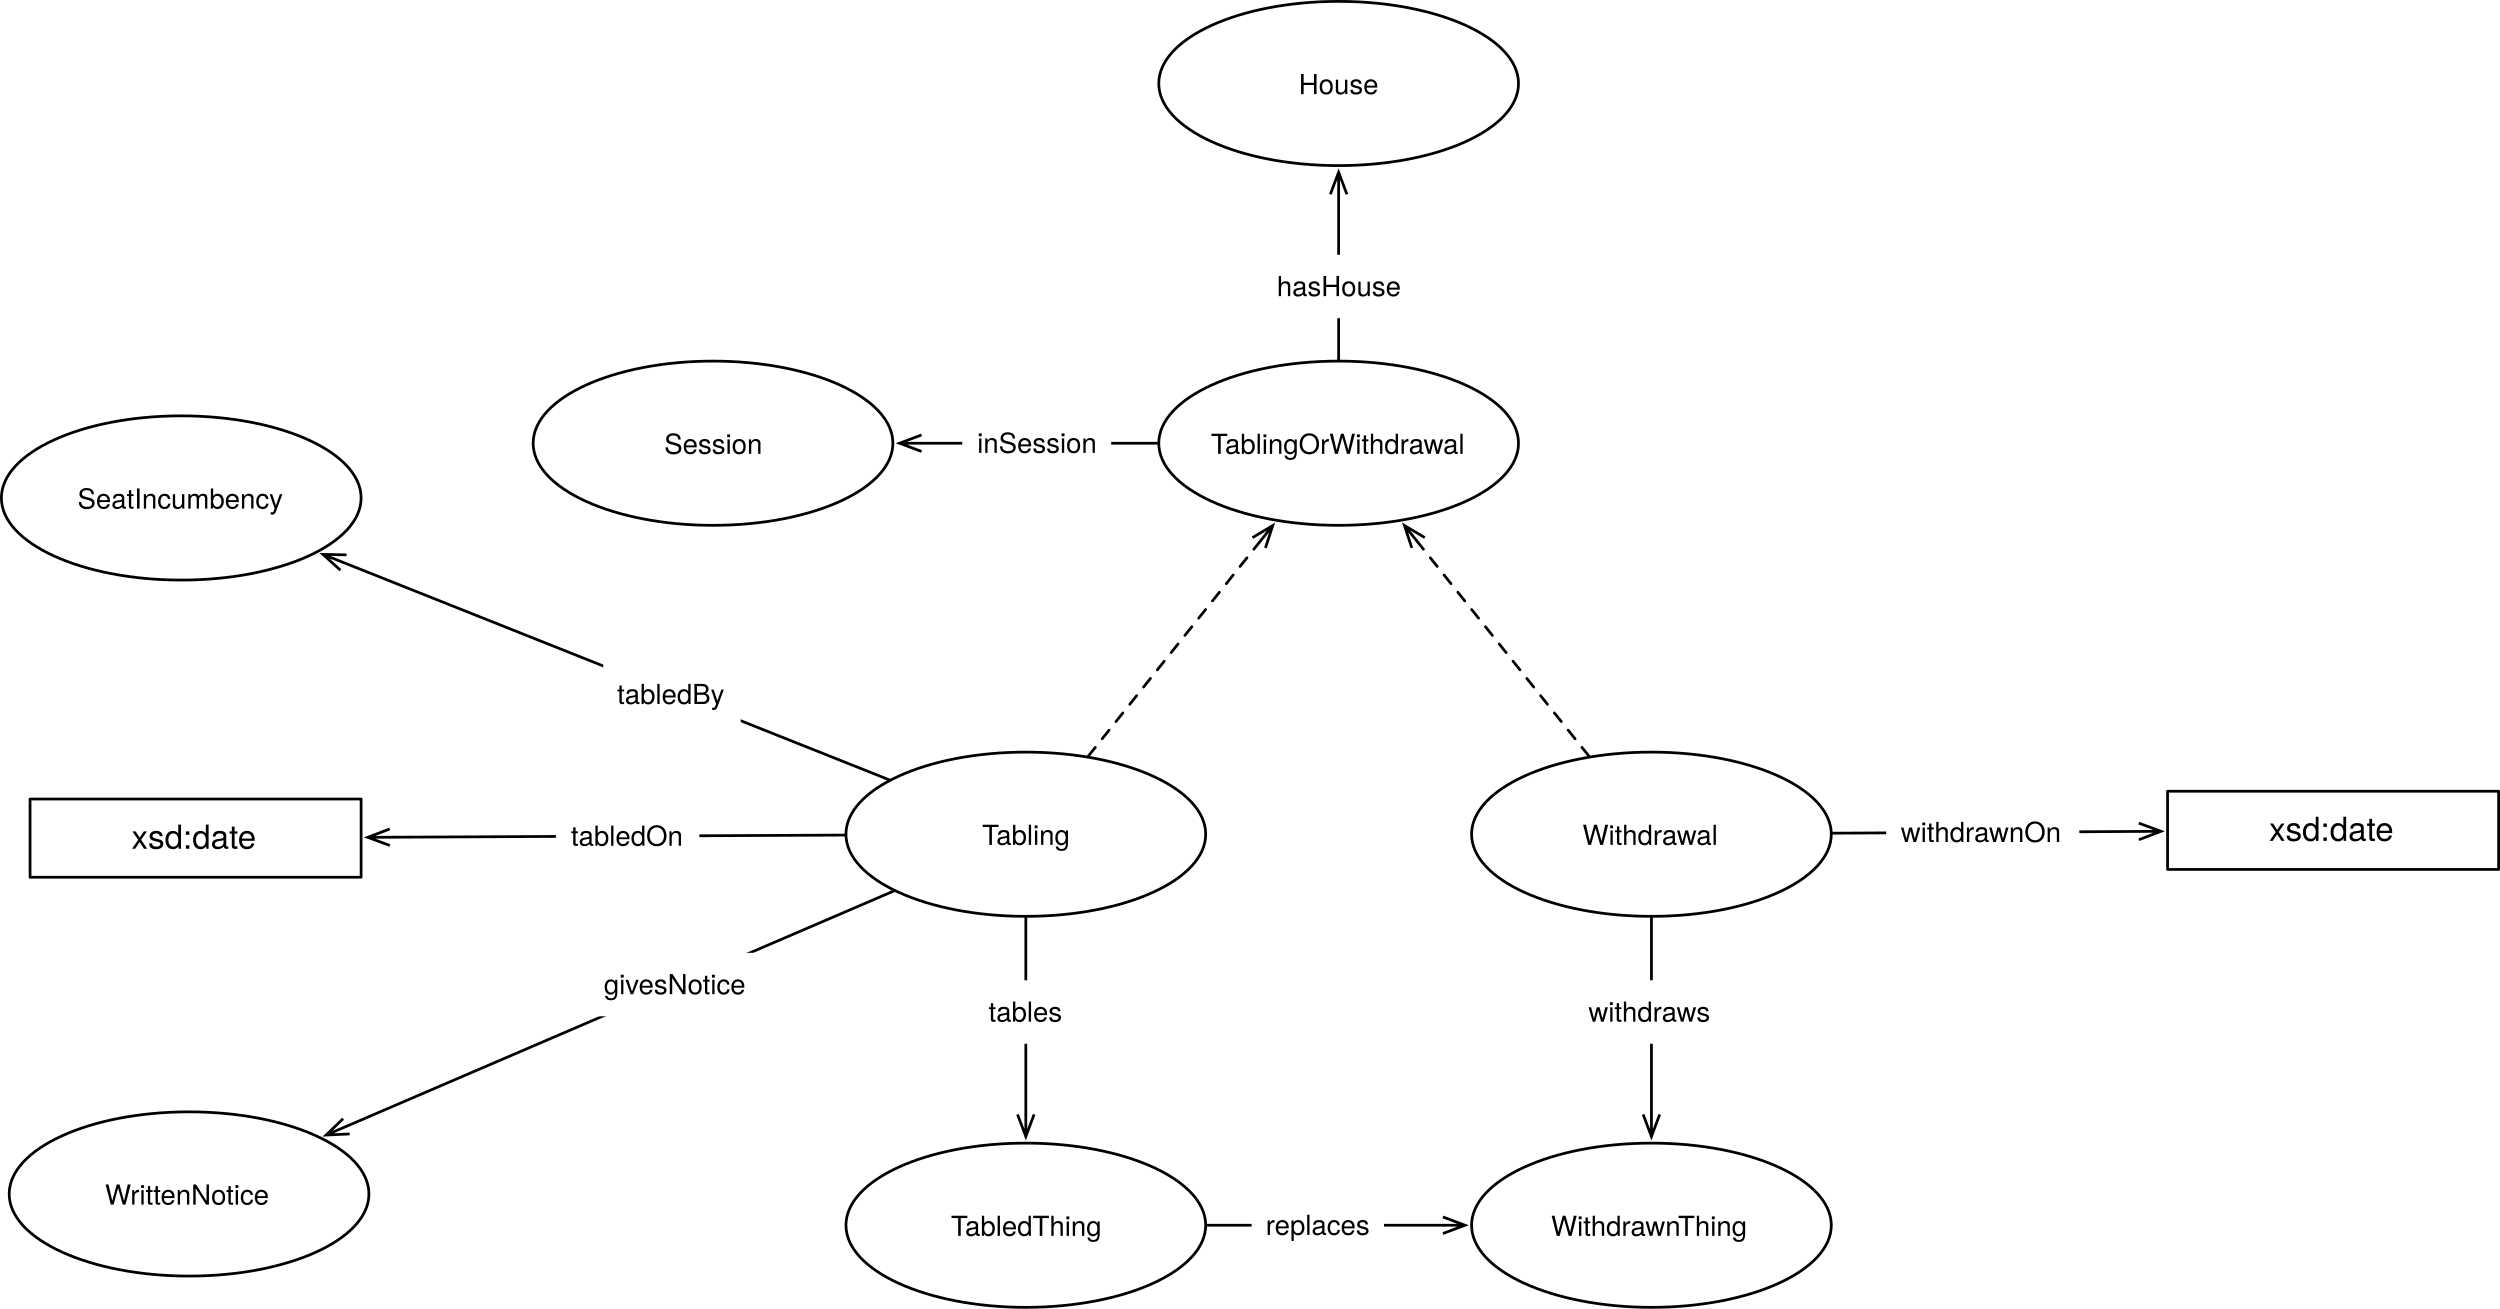
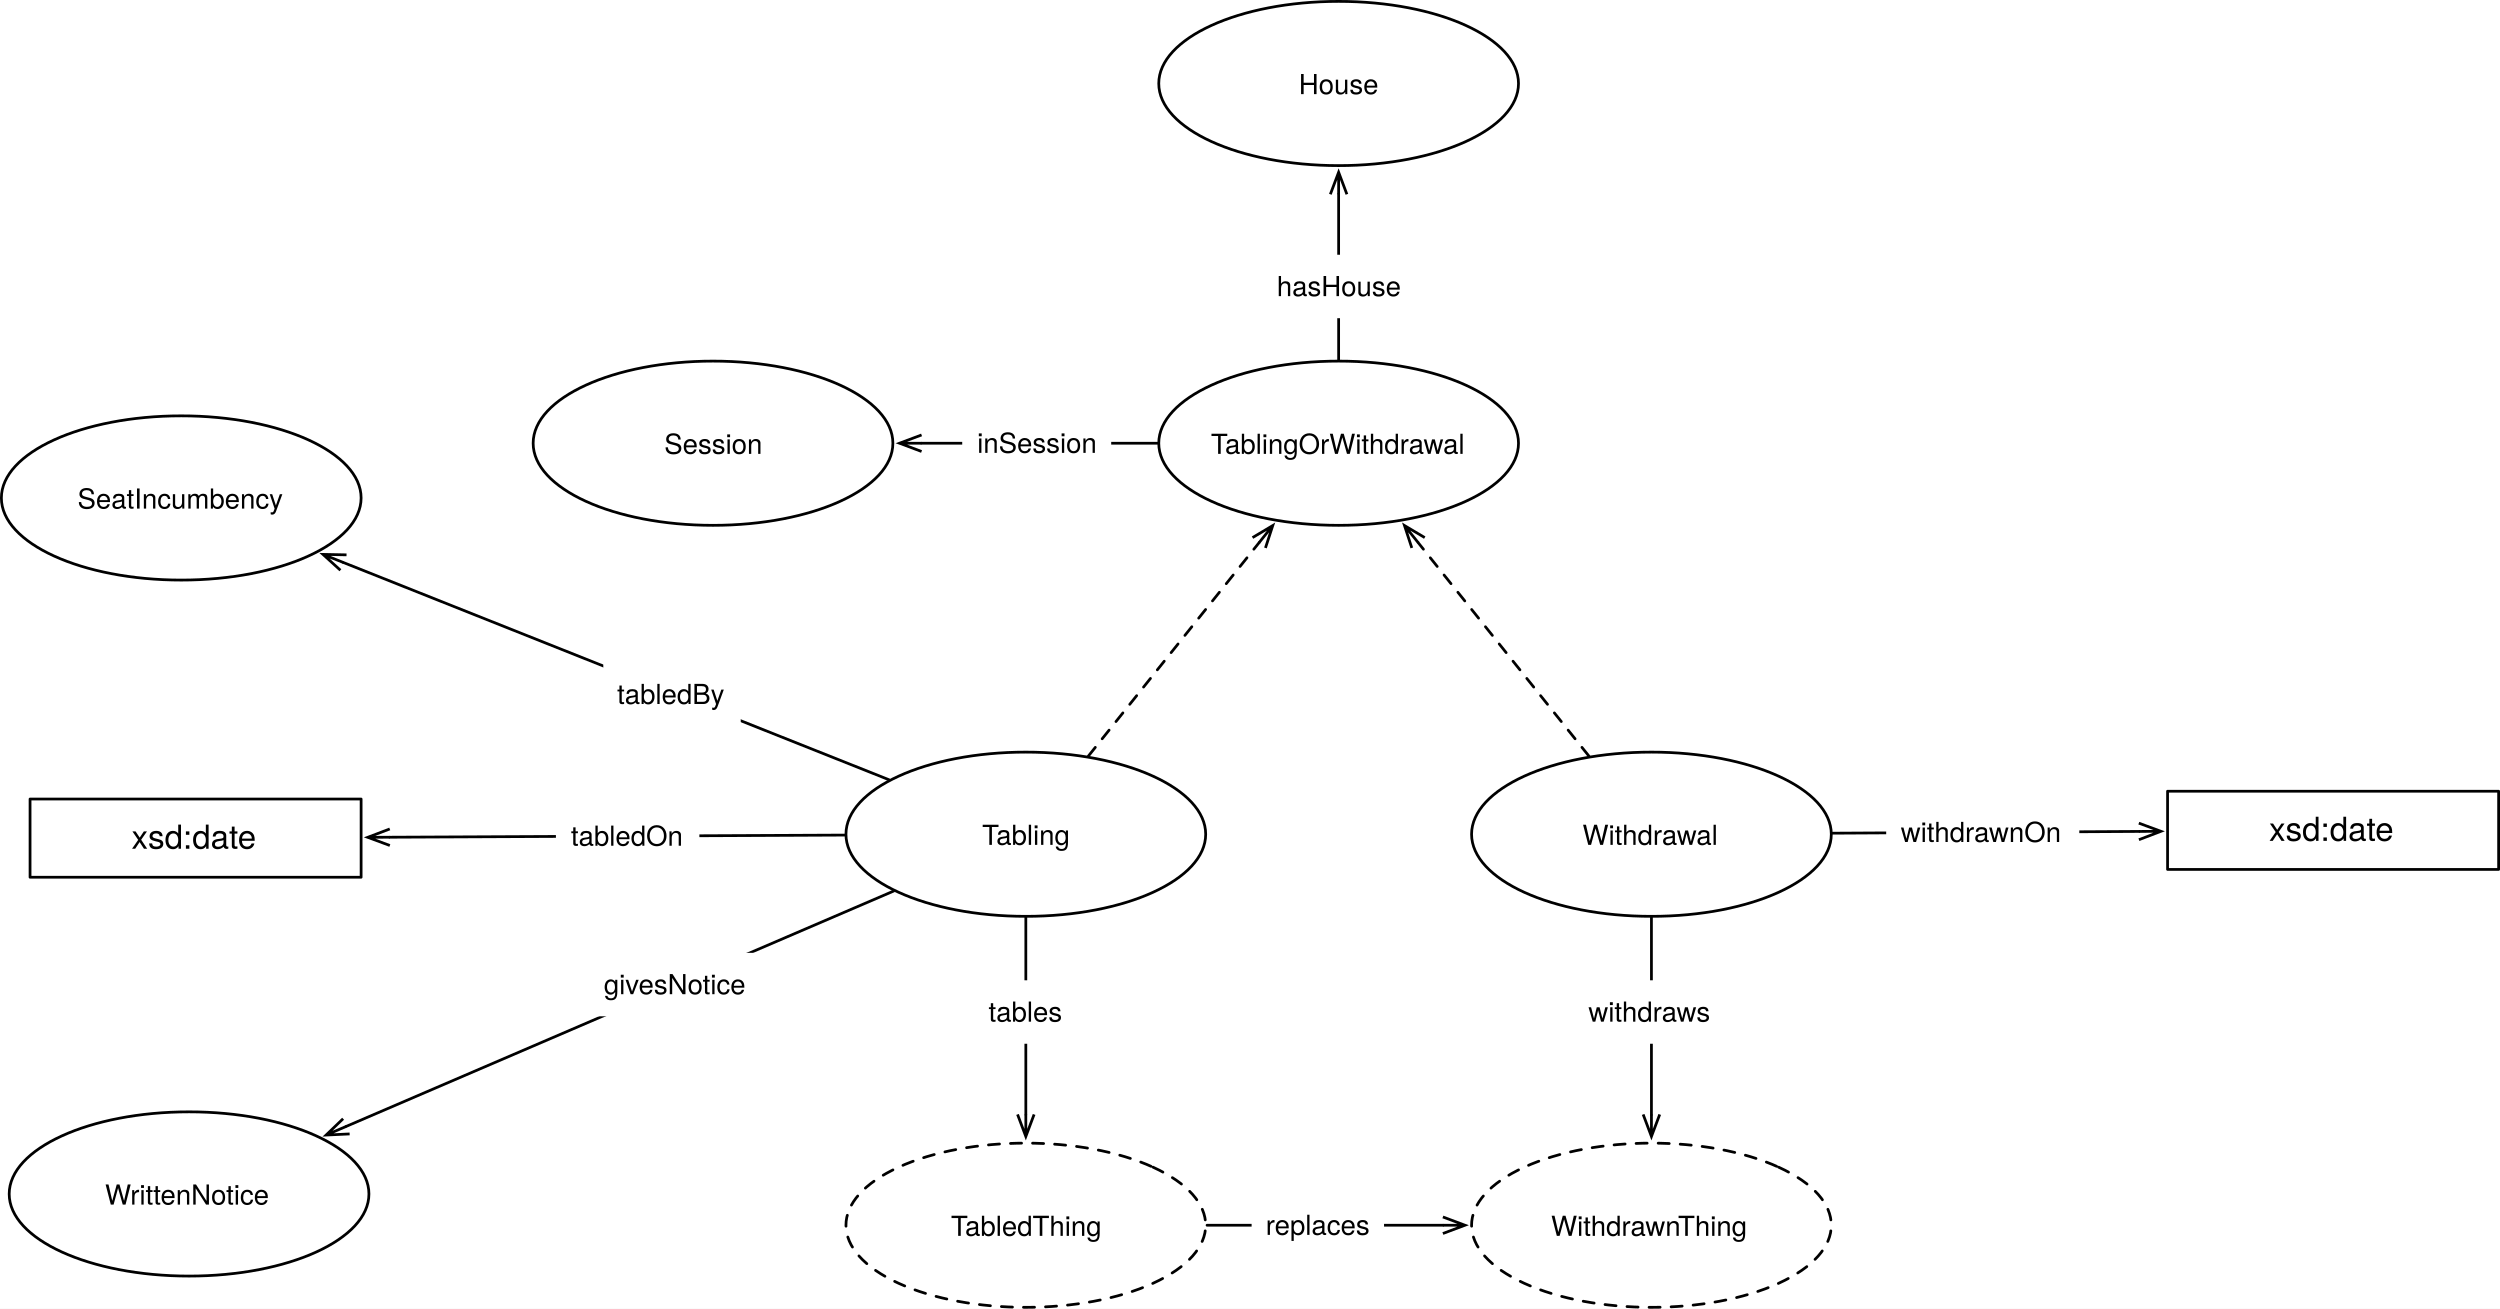
<svg xmlns="http://www.w3.org/2000/svg" version="1.1" viewBox="676.98 39.185 906.197 474.386" width="906.197" height="474.386">
  <defs>
    <font-face font-family="Helvetica Neue" font-size="10" panose-1="2 0 5 3 0 0 0 2 0 4" units-per-em="1000" underline-position="-100" underline-thickness="50" slope="0" x-height="517" cap-height="714" ascent="951.996" descent="-212.997" font-weight="400">
      <font-face-src>
        <font-face-name name="HelveticaNeue" />
      </font-face-src>
    </font-face>
    <marker orient="auto" overflow="visible" markerUnits="strokeWidth" id="StickArrow_Marker" stroke-linejoin="miter" stroke-miterlimit="10" viewBox="-1 -4 10 8" markerWidth="10" markerHeight="8" color="black">
      <g>
        <path d="M 8 0 L 0 0 M 0 -3 L 8 0 L 0 3" fill="none" stroke="currentColor" stroke-width="1" />
      </g>
    </marker>
    <font-face font-family="Helvetica Neue" font-size="12" panose-1="2 0 5 3 0 0 0 2 0 4" units-per-em="1000" underline-position="-100" underline-thickness="50" slope="0" x-height="517" cap-height="714" ascent="951.996" descent="-212.997" font-weight="400">
      <font-face-src>
        <font-face-name name="HelveticaNeue" />
      </font-face-src>
    </font-face>
  </defs>
-   <g id="Canvas_1" stroke-dasharray="none" stroke="none" fill="none" fill-opacity="1" stroke-opacity="1">
+   <g id="Canvas_1" stroke="none" fill-opacity="1" stroke-opacity="1" stroke-dasharray="none" fill="none">
    <rect fill="white" x="676.98" y="39.185" width="906.197" height="474.386" />
    <g id="Canvas_1_Layer_1">
      <g id="Graphic_908">
        <ellipse cx="742.677" cy="219.685" rx="65.197" ry="29.764" fill="white" />
        <ellipse cx="742.677" cy="219.685" rx="65.197" ry="29.764" stroke="black" stroke-linecap="round" stroke-linejoin="round" stroke-width="1" />
        <text transform="translate(695.5197 213.545)" fill="black">
          <tspan font-family="Helvetica Neue" font-size="10" font-weight="400" fill="black" x="9.552" y="10">SeatIncumbency</tspan>
        </text>
      </g>
      <g id="Graphic_940">
        <ellipse cx="1048.819" cy="341.575" rx="65.197" ry="29.764" fill="white" />
        <ellipse cx="1048.819" cy="341.575" rx="65.197" ry="29.764" stroke="black" stroke-linecap="round" stroke-linejoin="round" stroke-width="1" />
        <text transform="translate(1001.661 335.4348)" fill="black">
          <tspan font-family="Helvetica Neue" font-size="10" font-weight="400" fill="black" x="31.322" y="10">Tabling</tspan>
        </text>
      </g>
      <g id="Graphic_949">
        <ellipse cx="1048.819" cy="483.307" rx="65.197" ry="29.764" fill="white" />
-         <ellipse cx="1048.819" cy="483.307" rx="65.197" ry="29.764" stroke="black" stroke-linecap="round" stroke-linejoin="round" stroke-width="1" />
+         <path d="M 1094.92 462.261 C 1120.381 473.884 1120.381 492.73 1094.92 504.353 C 1069.459 515.977 1028.179 515.977 1002.718 504.353 C 977.257 492.73 977.257 473.884 1002.718 462.261 C 1028.179 450.637 1069.459 450.637 1094.92 462.261" stroke="black" stroke-linecap="round" stroke-linejoin="round" stroke-dasharray="4.0,4.0" stroke-width="1" />
        <text transform="translate(1001.661 477.1671)" fill="black">
          <tspan font-family="Helvetica Neue" font-size="10" font-weight="400" fill="black" x="20.022" y="10">TabledThing</tspan>
        </text>
      </g>
      <g id="Line_950">
        <line x1="1000.895" y1="362.178" x2="802.531" y2="447.456" marker-end="url(#StickArrow_Marker)" stroke="black" stroke-linecap="round" stroke-linejoin="round" stroke-width="1" />
      </g>
      <g id="Graphic_951">
        <rect x="890.554" y="384.572" width="63" height="23" fill="white" />
        <text transform="translate(895.8536 389.572)" fill="black">
          <tspan font-family="Helvetica Neue" font-size="10" font-weight="400" fill="black" x="731859e-18" y="10">givesNotice</tspan>
        </text>
      </g>
      <g id="Graphic_153">
        <rect x="687.874" y="328.819" width="120" height="28.346" fill="white" />
        <rect x="687.874" y="328.819" width="120" height="28.346" stroke="black" stroke-linecap="round" stroke-linejoin="round" stroke-width="1" />
        <text transform="translate(692.874 335.8241)" fill="black">
          <tspan font-family="Helvetica Neue" font-size="12" font-weight="400" fill="black" x="31.774" y="11">xsd:date</tspan>
        </text>
      </g>
      <g id="Line_154">
        <line x1="983.125" y1="341.884" x2="818.274" y2="342.661" marker-end="url(#StickArrow_Marker)" stroke="black" stroke-linecap="round" stroke-linejoin="round" stroke-width="1" />
      </g>
      <g id="Graphic_155">
        <rect x="878.488" y="330.755" width="52" height="23" fill="white" />
        <text transform="translate(883.9231 335.7545)" fill="black">
          <tspan font-family="Helvetica Neue" font-size="10" font-weight="400" fill="black" x="50803806e-20" y="10">tabledOn</tspan>
        </text>
      </g>
      <g id="Graphic_962">
        <ellipse cx="1162.205" cy="69.449" rx="65.197" ry="29.764" fill="white" />
        <ellipse cx="1162.205" cy="69.449" rx="65.197" ry="29.764" stroke="black" stroke-linecap="round" stroke-linejoin="round" stroke-width="1" />
        <text transform="translate(1115.047 63.30882)" fill="black">
          <tspan font-family="Helvetica Neue" font-size="10" font-weight="400" fill="black" x="32.712" y="10">House</tspan>
        </text>
      </g>
      <g id="Line_963">
        <line x1="1162.205" y1="169.579" x2="1162.205" y2="109.613" marker-end="url(#StickArrow_Marker)" stroke="black" stroke-linecap="round" stroke-linejoin="round" stroke-width="1" />
      </g>
      <g id="Graphic_964">
        <rect x="1134.705" y="131.527" width="55" height="23" fill="white" />
        <text transform="translate(1139.795 136.5273)" fill="black">
          <tspan font-family="Helvetica Neue" font-size="10" font-weight="400" fill="black" x="0" y="10">hasHouse</tspan>
        </text>
      </g>
      <g id="Line_965">
        <line x1="999.217" y1="321.826" x2="801.477" y2="243.096" marker-end="url(#StickArrow_Marker)" stroke="black" stroke-linecap="round" stroke-linejoin="round" stroke-width="1" />
      </g>
      <g id="Graphic_966">
        <rect x="895.664" y="279.374" width="49.82" height="22.28" fill="white" />
        <text transform="translate(900.6637 284.3742)" fill="black">
          <tspan font-family="Helvetica Neue" font-size="10" font-weight="400" fill="black" x="0" y="10">tabledBy</tspan>
        </text>
      </g>
      <g id="Graphic_967">
        <ellipse cx="745.512" cy="471.969" rx="65.197" ry="29.764" fill="white" />
        <ellipse cx="745.512" cy="471.969" rx="65.197" ry="29.764" stroke="black" stroke-linecap="round" stroke-linejoin="round" stroke-width="1" />
        <text transform="translate(698.3543 465.8285)" fill="black">
          <tspan font-family="Helvetica Neue" font-size="10" font-weight="400" fill="black" x="16.692" y="10">WrittenNotice</tspan>
        </text>
      </g>
      <g id="Line_968">
        <line x1="1048.819" y1="371.839" x2="1048.819" y2="443.143" marker-end="url(#StickArrow_Marker)" stroke="black" stroke-linecap="round" stroke-linejoin="round" stroke-width="1" />
      </g>
      <g id="Graphic_969">
        <rect x="1029.819" y="394.521" width="38" height="23" fill="white" />
        <text transform="translate(1035.299 399.5206)" fill="black">
          <tspan font-family="Helvetica Neue" font-size="10" font-weight="400" fill="black" x="4352074e-19" y="10">tables</tspan>
        </text>
      </g>
      <g id="Graphic_970">
        <ellipse cx="935.433" cy="199.843" rx="65.197" ry="29.764" fill="white" />
        <ellipse cx="935.433" cy="199.843" rx="65.197" ry="29.764" stroke="black" stroke-linecap="round" stroke-linejoin="round" stroke-width="1" />
        <text transform="translate(888.2756 193.7025)" fill="black">
          <tspan font-family="Helvetica Neue" font-size="10" font-weight="400" fill="black" x="29.472" y="10">Session</tspan>
        </text>
      </g>
      <g id="Line_971">
        <line x1="1096.508" y1="199.843" x2="1011.03" y2="199.843" marker-end="url(#StickArrow_Marker)" stroke="black" stroke-linecap="round" stroke-linejoin="round" stroke-width="1" />
      </g>
      <g id="Graphic_972">
        <rect x="1025.764" y="188.343" width="54" height="23" fill="white" />
        <text transform="translate(1031.189 193.3425)" fill="black">
          <tspan font-family="Helvetica Neue" font-size="10" font-weight="400" fill="black" x="7247536e-19" y="10">inSession</tspan>
        </text>
      </g>
      <g id="Graphic_973">
        <ellipse cx="1162.205" cy="199.843" rx="65.197" ry="29.764" fill="white" />
        <ellipse cx="1162.205" cy="199.843" rx="65.197" ry="29.764" stroke="black" stroke-linecap="round" stroke-linejoin="round" stroke-width="1" />
        <text transform="translate(1115.047 193.7025)" fill="black">
          <tspan font-family="Helvetica Neue" font-size="10" font-weight="400" fill="black" x=".862" y="10">TablingOrWithdrawal</tspan>
        </text>
      </g>
      <g id="Line_974">
        <line x1="1071.503" y1="313.22" x2="1133.336" y2="235.928" marker-end="url(#StickArrow_Marker)" stroke="black" stroke-linecap="round" stroke-linejoin="round" stroke-dasharray="4.0,4.0" stroke-width="1" />
      </g>
      <g id="Graphic_976">
        <ellipse cx="1275.591" cy="341.575" rx="65.197" ry="29.764" fill="white" />
        <ellipse cx="1275.591" cy="341.575" rx="65.197" ry="29.764" stroke="black" stroke-linecap="round" stroke-linejoin="round" stroke-width="1" />
        <text transform="translate(1228.433 335.4348)" fill="black">
          <tspan font-family="Helvetica Neue" font-size="10" font-weight="400" fill="black" x="22.162" y="10">Withdrawal</tspan>
        </text>
      </g>
      <g id="Line_977">
        <line x1="1252.907" y1="313.22" x2="1191.073" y2="235.928" marker-end="url(#StickArrow_Marker)" stroke="black" stroke-linecap="round" stroke-linejoin="round" stroke-dasharray="4.0,4.0" stroke-width="1" />
      </g>
      <g id="Graphic_978">
        <ellipse cx="1275.591" cy="483.307" rx="65.197" ry="29.764" fill="white" />
-         <ellipse cx="1275.591" cy="483.307" rx="65.197" ry="29.764" stroke="black" stroke-linecap="round" stroke-linejoin="round" stroke-width="1" />
+         <path d="M 1321.692 462.261 C 1347.153 473.884 1347.153 492.73 1321.692 504.353 C 1296.231 515.977 1254.95 515.977 1229.489 504.353 C 1204.028 492.73 1204.028 473.884 1229.489 462.261 C 1254.95 450.637 1296.231 450.637 1321.692 462.261" stroke="black" stroke-linecap="round" stroke-linejoin="round" stroke-dasharray="4.0,4.0" stroke-width="1" />
        <text transform="translate(1228.433 477.1671)" fill="black">
          <tspan font-family="Helvetica Neue" font-size="10" font-weight="400" fill="black" x="10.767" y="10">WithdrawnThing</tspan>
        </text>
      </g>
      <g id="Line_979">
        <line x1="1275.591" y1="371.839" x2="1275.591" y2="443.143" marker-end="url(#StickArrow_Marker)" stroke="black" stroke-linecap="round" stroke-linejoin="round" stroke-width="1" />
      </g>
      <g id="Graphic_980">
        <rect x="1247.591" y="394.521" width="56" height="23" fill="white" />
        <text transform="translate(1252.73 399.5206)" fill="black">
          <tspan font-family="Helvetica Neue" font-size="10" font-weight="400" fill="black" x="58264504e-20" y="10">withdraws</tspan>
        </text>
      </g>
      <g id="Line_981">
        <line x1="1114.516" y1="483.307" x2="1199.994" y2="483.307" marker-end="url(#StickArrow_Marker)" stroke="black" stroke-linecap="round" stroke-linejoin="round" stroke-width="1" />
      </g>
      <g id="Graphic_982">
        <rect x="1130.664" y="471.807" width="48" height="23" fill="white" />
        <text transform="translate(1135.774 476.8071)" fill="black">
          <tspan font-family="Helvetica Neue" font-size="10" font-weight="400" fill="black" x="0" y="10">replaces</tspan>
        </text>
      </g>
      <g id="Graphic_983">
        <rect x="1462.677" y="325.984" width="120" height="28.346" fill="white" />
        <rect x="1462.677" y="325.984" width="120" height="28.346" stroke="black" stroke-linecap="round" stroke-linejoin="round" stroke-width="1" />
        <text transform="translate(1467.677 332.9895)" fill="black">
          <tspan font-family="Helvetica Neue" font-size="12" font-weight="400" fill="black" x="31.774" y="11">xsd:date</tspan>
        </text>
      </g>
      <g id="Line_984">
        <line x1="1341.282" y1="341.198" x2="1452.277" y2="340.561" marker-end="url(#StickArrow_Marker)" stroke="black" stroke-linecap="round" stroke-linejoin="round" stroke-width="1" />
      </g>
      <g id="Graphic_985">
        <rect x="1360.684" y="329.386" width="70" height="23" fill="white" />
        <text transform="translate(1365.964 334.3859)" fill="black">
          <tspan font-family="Helvetica Neue" font-size="10" font-weight="400" fill="black" x="0" y="10">withdrawnOn</tspan>
        </text>
      </g>
    </g>
  </g>
</svg>
